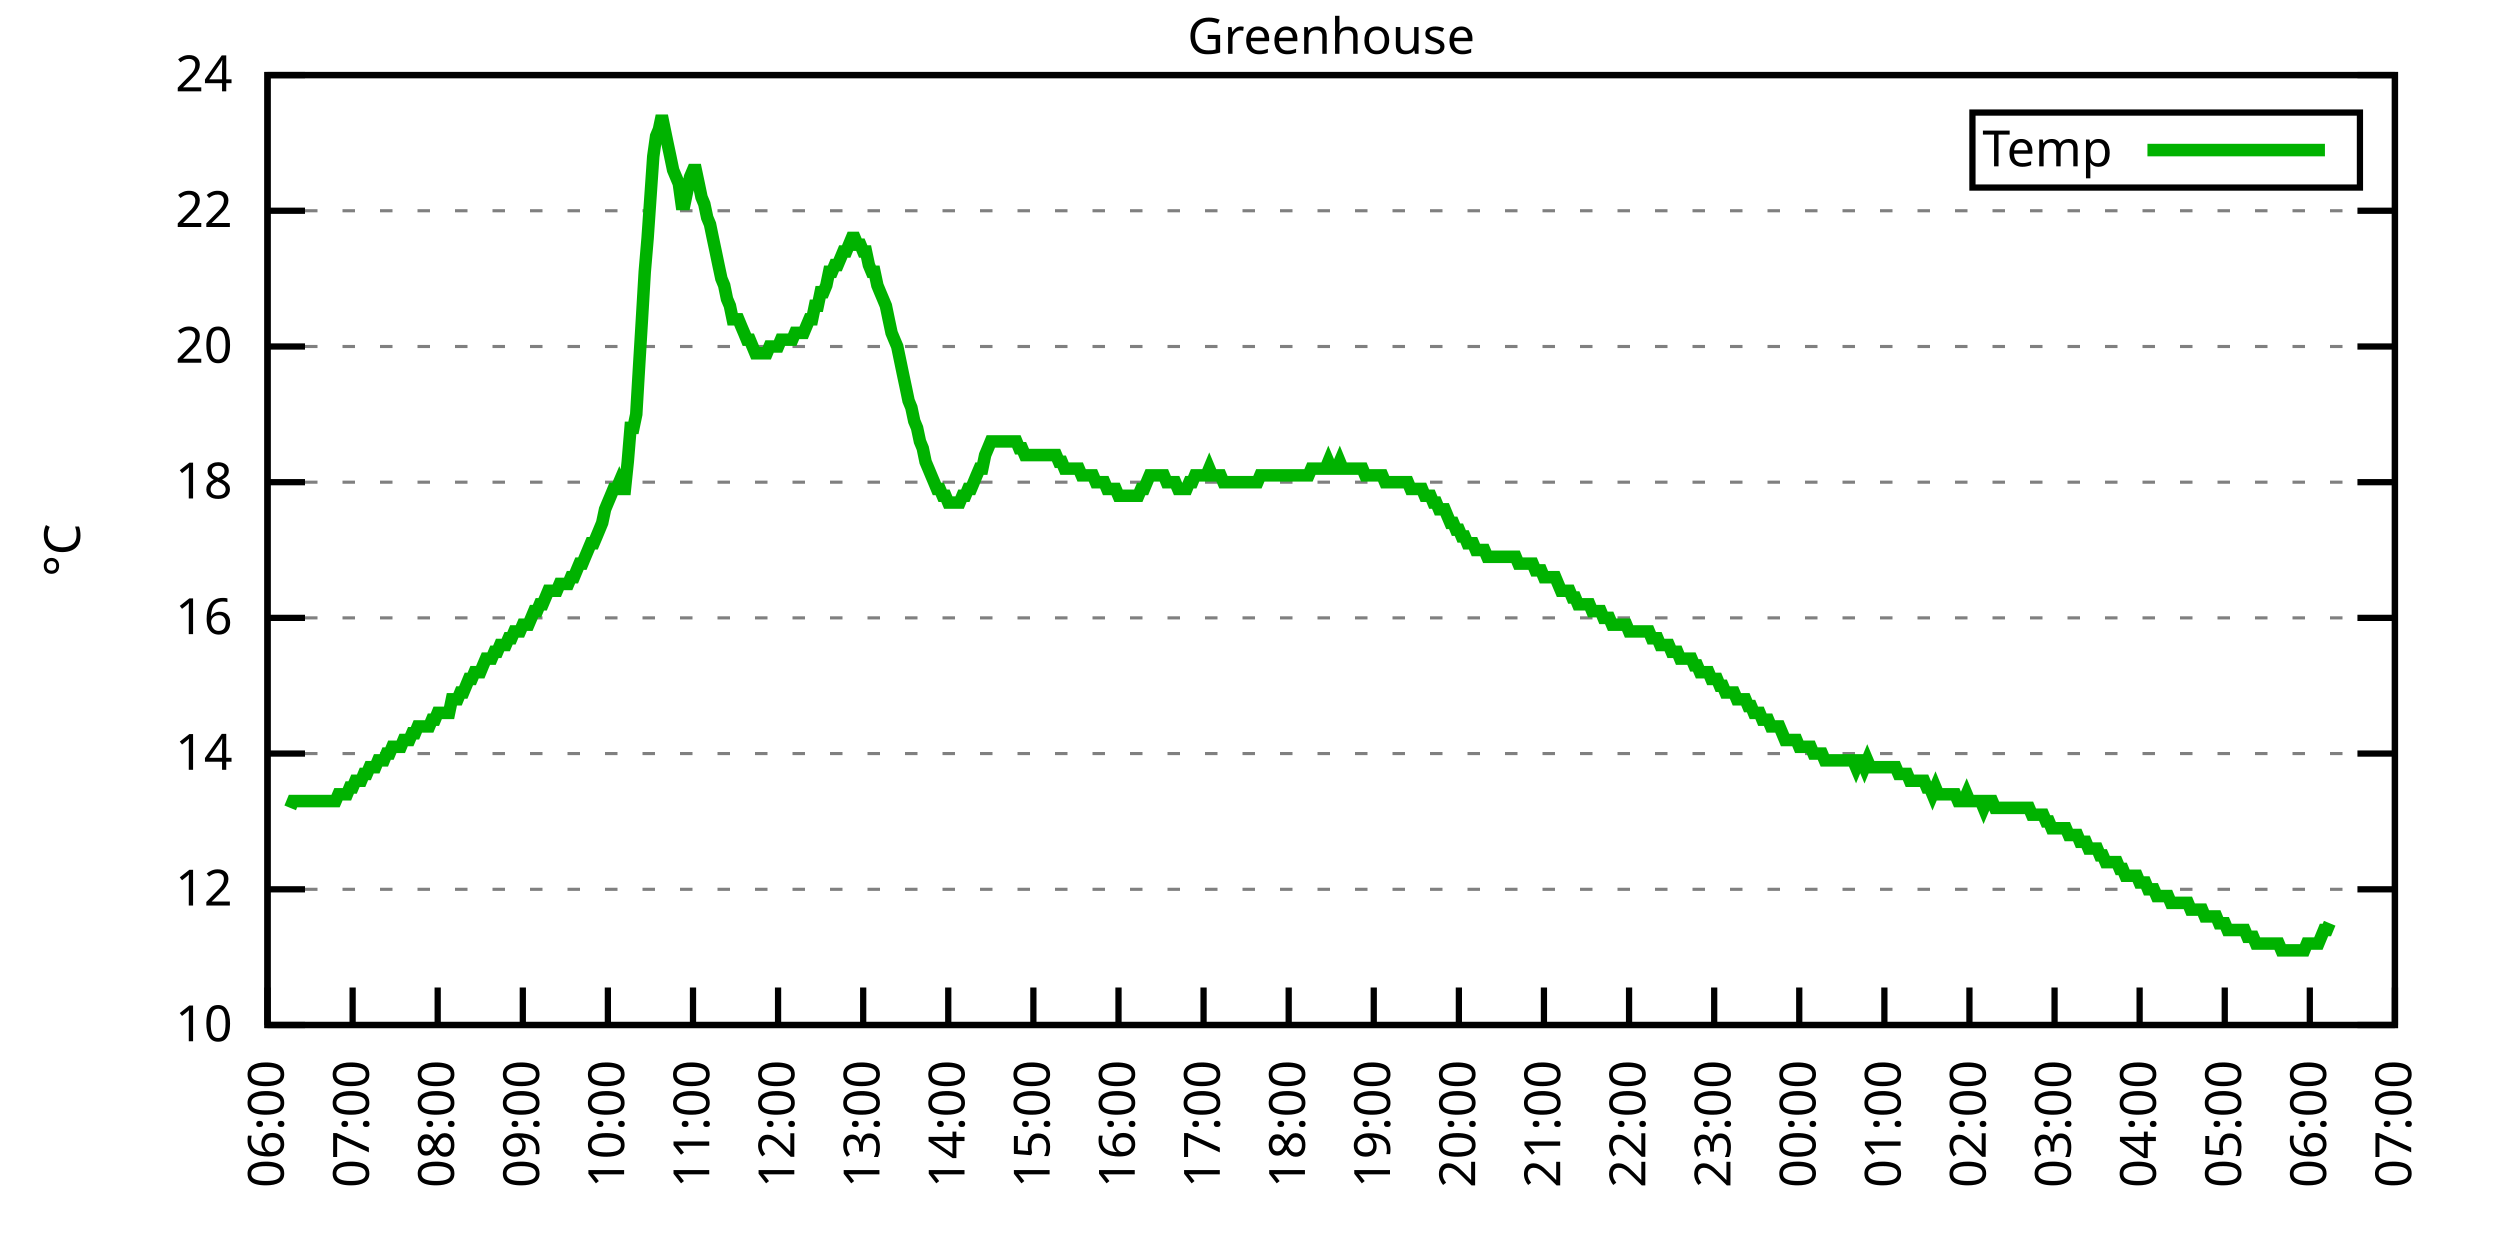
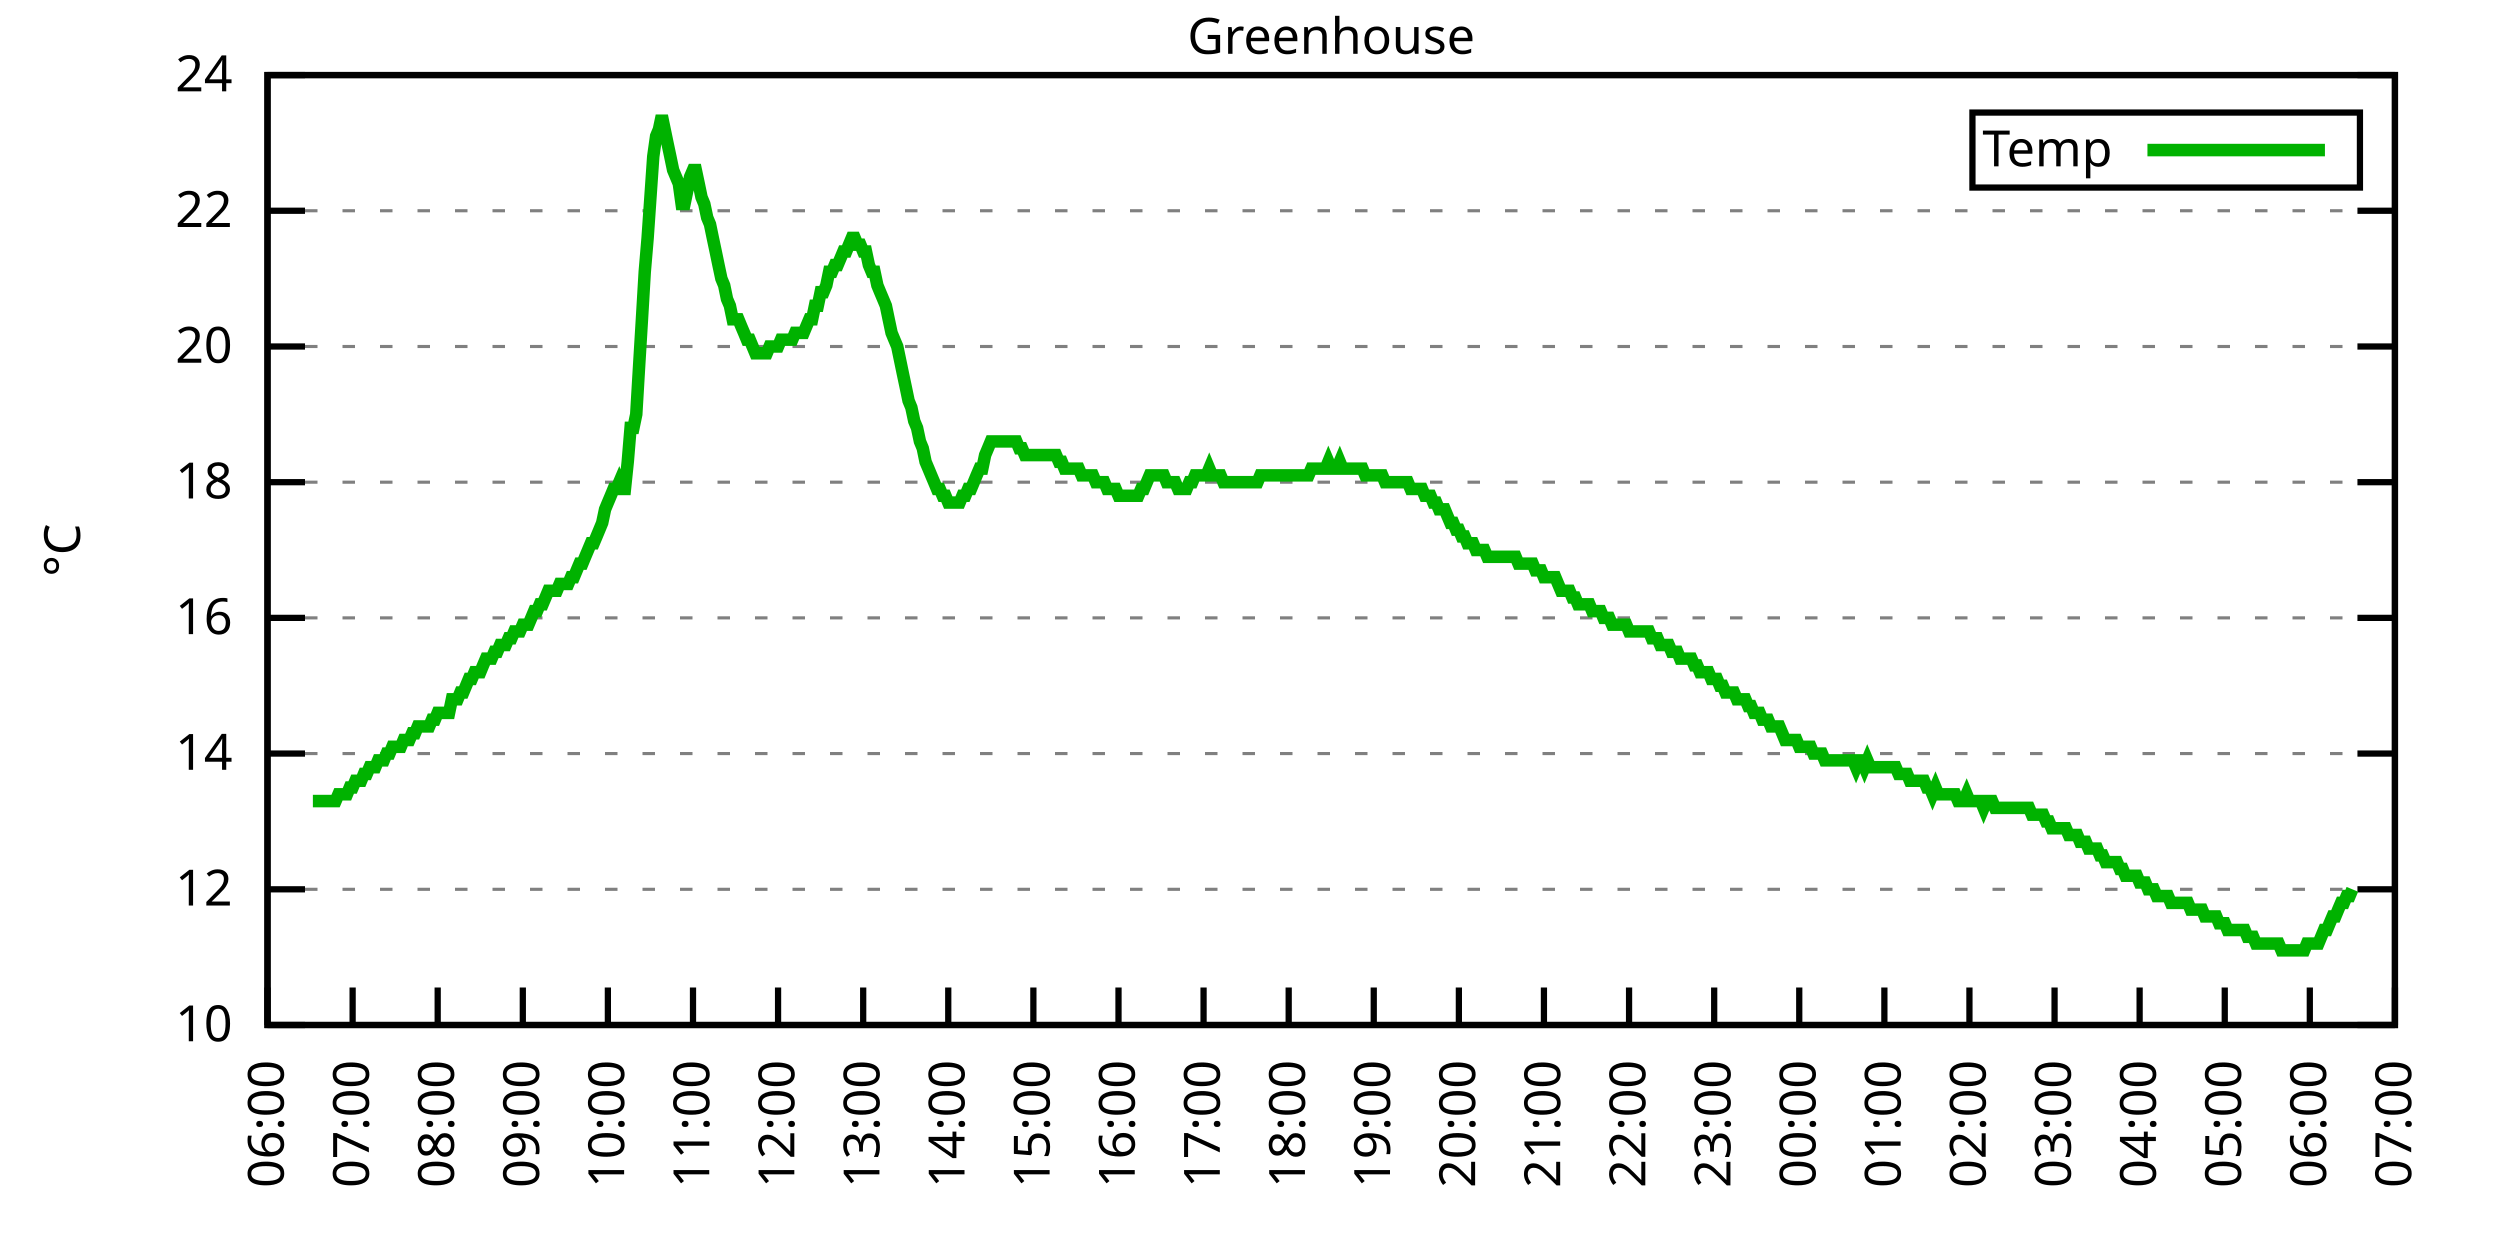
<svg xmlns="http://www.w3.org/2000/svg" xmlns:xlink="http://www.w3.org/1999/xlink" width="400" height="200" viewBox="0 0 400 200">
  <g id="gnuplot_canvas">
    <rect x="0" y="0" width="400" height="200" fill="none" />
    <defs>
      <circle id="gpDot" r="0.5" stroke-width="0.5" stroke="currentColor" />
      <path id="gpPt0" stroke-width="0.333" stroke="currentColor" d="M-1,0 h2 M0,-1 v2" />
      <path id="gpPt1" stroke-width="0.333" stroke="currentColor" d="M-1,-1 L1,1 M1,-1 L-1,1" />
      <path id="gpPt2" stroke-width="0.333" stroke="currentColor" d="M-1,0 L1,0 M0,-1 L0,1 M-1,-1 L1,1 M-1,1 L1,-1" />
      <rect id="gpPt3" stroke-width="0.333" stroke="currentColor" x="-1" y="-1" width="2" height="2" />
      <rect id="gpPt4" stroke-width="0.333" stroke="currentColor" fill="currentColor" x="-1" y="-1" width="2" height="2" />
      <circle id="gpPt5" stroke-width="0.333" stroke="currentColor" cx="0" cy="0" r="1" />
      <use xlink:href="#gpPt5" id="gpPt6" fill="currentColor" stroke="none" />
      <path id="gpPt7" stroke-width="0.333" stroke="currentColor" d="M0,-1.33 L-1.33,0.67 L1.33,0.67 z" />
      <use xlink:href="#gpPt7" id="gpPt8" fill="currentColor" stroke="none" />
      <use xlink:href="#gpPt7" id="gpPt9" stroke="currentColor" transform="rotate(180)" />
      <use xlink:href="#gpPt9" id="gpPt10" fill="currentColor" stroke="none" />
      <use xlink:href="#gpPt3" id="gpPt11" stroke="currentColor" transform="rotate(45)" />
      <use xlink:href="#gpPt11" id="gpPt12" fill="currentColor" stroke="none" />
      <path id="gpPt13" stroke-width="0.333" stroke="currentColor" d="M0,1.330 L1.265,0.411 L0.782,-1.067 L-0.782,-1.076 L-1.265,0.411 z" />
      <use xlink:href="#gpPt13" id="gpPt14" fill="currentColor" stroke="none" />
      <filter id="textbox" filterUnits="objectBoundingBox" x="0" y="0" height="1" width="1">
        <feFlood flood-color="white" flood-opacity="1" result="bgnd" />
        <feComposite in="SourceGraphic" in2="bgnd" operator="atop" />
      </filter>
      <filter id="greybox" filterUnits="objectBoundingBox" x="0" y="0" height="1" width="1">
        <feFlood flood-color="lightgrey" flood-opacity="1" result="grey" />
        <feComposite in="SourceGraphic" in2="grey" operator="atop" />
      </filter>
    </defs>
    <g fill="none" color="white" stroke="currentColor" stroke-width="1.00" stroke-linecap="butt" stroke-linejoin="miter">
</g>
    <g fill="none" color="black" stroke="currentColor" stroke-width="1.00" stroke-linecap="butt" stroke-linejoin="miter">
      <g stroke="none" shape-rendering="crispEdges">
        <polygon fill="rgb(255, 255, 255)" points="42.80,164.00 383.18,164.00 383.18,12.02 42.80,12.02 " />
      </g>
    </g>
    <g fill="none" color="black" stroke="currentColor" stroke-width="1.00" stroke-linecap="butt" stroke-linejoin="miter">
</g>
    <g fill="none" color="black" stroke="black" stroke-width="0.50" stroke-linecap="butt" stroke-linejoin="miter">
</g>
    <g fill="none" color="gray" stroke="currentColor" stroke-width="0.50" stroke-linecap="butt" stroke-linejoin="miter">
      <path stroke="gray" stroke-dasharray="2,4" class="gridline" d="M42.80,164.00 L383.19,164.00  " />
    </g>
    <g fill="none" color="gray" stroke="gray" stroke-width="1.00" stroke-linecap="butt" stroke-linejoin="miter">
</g>
    <g fill="none" color="black" stroke="currentColor" stroke-width="1.00" stroke-linecap="butt" stroke-linejoin="miter">
      <path stroke="black" d="M42.80,164.00 L48.80,164.00 M383.19,164.00 L377.19,164.00  " />
      <g transform="translate(37.20,166.60)" stroke="none" fill="black" font-family="Sans" font-size="8.00" text-anchor="end">
        <text>
          <tspan font-family="Sans"> 10</tspan>
        </text>
      </g>
    </g>
    <g fill="none" color="black" stroke="currentColor" stroke-width="1.00" stroke-linecap="butt" stroke-linejoin="miter">
</g>
    <g fill="none" color="black" stroke="black" stroke-width="0.50" stroke-linecap="butt" stroke-linejoin="miter">
</g>
    <g fill="none" color="gray" stroke="currentColor" stroke-width="0.50" stroke-linecap="butt" stroke-linejoin="miter">
      <path stroke="gray" stroke-dasharray="2,4" class="gridline" d="M42.80,142.29 L383.19,142.29  " />
    </g>
    <g fill="none" color="gray" stroke="gray" stroke-width="1.00" stroke-linecap="butt" stroke-linejoin="miter">
</g>
    <g fill="none" color="black" stroke="currentColor" stroke-width="1.00" stroke-linecap="butt" stroke-linejoin="miter">
      <path stroke="black" d="M42.80,142.29 L48.80,142.29 M383.19,142.29 L377.19,142.29  " />
      <g transform="translate(37.20,144.89)" stroke="none" fill="black" font-family="Sans" font-size="8.00" text-anchor="end">
        <text>
          <tspan font-family="Sans"> 12</tspan>
        </text>
      </g>
    </g>
    <g fill="none" color="black" stroke="currentColor" stroke-width="1.00" stroke-linecap="butt" stroke-linejoin="miter">
</g>
    <g fill="none" color="black" stroke="black" stroke-width="0.50" stroke-linecap="butt" stroke-linejoin="miter">
</g>
    <g fill="none" color="gray" stroke="currentColor" stroke-width="0.50" stroke-linecap="butt" stroke-linejoin="miter">
      <path stroke="gray" stroke-dasharray="2,4" class="gridline" d="M42.80,120.57 L383.19,120.57  " />
    </g>
    <g fill="none" color="gray" stroke="gray" stroke-width="1.00" stroke-linecap="butt" stroke-linejoin="miter">
</g>
    <g fill="none" color="black" stroke="currentColor" stroke-width="1.00" stroke-linecap="butt" stroke-linejoin="miter">
      <path stroke="black" d="M42.80,120.57 L48.80,120.57 M383.19,120.57 L377.19,120.57  " />
      <g transform="translate(37.20,123.17)" stroke="none" fill="black" font-family="Sans" font-size="8.00" text-anchor="end">
        <text>
          <tspan font-family="Sans"> 14</tspan>
        </text>
      </g>
    </g>
    <g fill="none" color="black" stroke="currentColor" stroke-width="1.00" stroke-linecap="butt" stroke-linejoin="miter">
</g>
    <g fill="none" color="black" stroke="black" stroke-width="0.50" stroke-linecap="butt" stroke-linejoin="miter">
</g>
    <g fill="none" color="gray" stroke="currentColor" stroke-width="0.50" stroke-linecap="butt" stroke-linejoin="miter">
      <path stroke="gray" stroke-dasharray="2,4" class="gridline" d="M42.80,98.86 L383.19,98.86  " />
    </g>
    <g fill="none" color="gray" stroke="gray" stroke-width="1.00" stroke-linecap="butt" stroke-linejoin="miter">
</g>
    <g fill="none" color="black" stroke="currentColor" stroke-width="1.00" stroke-linecap="butt" stroke-linejoin="miter">
      <path stroke="black" d="M42.80,98.86 L48.80,98.86 M383.19,98.86 L377.19,98.86  " />
      <g transform="translate(37.20,101.46)" stroke="none" fill="black" font-family="Sans" font-size="8.00" text-anchor="end">
        <text>
          <tspan font-family="Sans"> 16</tspan>
        </text>
      </g>
    </g>
    <g fill="none" color="black" stroke="currentColor" stroke-width="1.00" stroke-linecap="butt" stroke-linejoin="miter">
</g>
    <g fill="none" color="black" stroke="black" stroke-width="0.50" stroke-linecap="butt" stroke-linejoin="miter">
</g>
    <g fill="none" color="gray" stroke="currentColor" stroke-width="0.50" stroke-linecap="butt" stroke-linejoin="miter">
      <path stroke="gray" stroke-dasharray="2,4" class="gridline" d="M42.80,77.15 L383.19,77.15  " />
    </g>
    <g fill="none" color="gray" stroke="gray" stroke-width="1.00" stroke-linecap="butt" stroke-linejoin="miter">
</g>
    <g fill="none" color="black" stroke="currentColor" stroke-width="1.00" stroke-linecap="butt" stroke-linejoin="miter">
      <path stroke="black" d="M42.80,77.15 L48.80,77.15 M383.19,77.15 L377.19,77.15  " />
      <g transform="translate(37.20,79.75)" stroke="none" fill="black" font-family="Sans" font-size="8.00" text-anchor="end">
        <text>
          <tspan font-family="Sans"> 18</tspan>
        </text>
      </g>
    </g>
    <g fill="none" color="black" stroke="currentColor" stroke-width="1.00" stroke-linecap="butt" stroke-linejoin="miter">
</g>
    <g fill="none" color="black" stroke="black" stroke-width="0.50" stroke-linecap="butt" stroke-linejoin="miter">
</g>
    <g fill="none" color="gray" stroke="currentColor" stroke-width="0.50" stroke-linecap="butt" stroke-linejoin="miter">
      <path stroke="gray" stroke-dasharray="2,4" class="gridline" d="M42.80,55.44 L383.19,55.44  " />
    </g>
    <g fill="none" color="gray" stroke="gray" stroke-width="1.00" stroke-linecap="butt" stroke-linejoin="miter">
</g>
    <g fill="none" color="black" stroke="currentColor" stroke-width="1.00" stroke-linecap="butt" stroke-linejoin="miter">
      <path stroke="black" d="M42.80,55.44 L48.80,55.44 M383.19,55.44 L377.19,55.44  " />
      <g transform="translate(37.20,58.04)" stroke="none" fill="black" font-family="Sans" font-size="8.00" text-anchor="end">
        <text>
          <tspan font-family="Sans"> 20</tspan>
        </text>
      </g>
    </g>
    <g fill="none" color="black" stroke="currentColor" stroke-width="1.00" stroke-linecap="butt" stroke-linejoin="miter">
</g>
    <g fill="none" color="black" stroke="black" stroke-width="0.50" stroke-linecap="butt" stroke-linejoin="miter">
</g>
    <g fill="none" color="gray" stroke="currentColor" stroke-width="0.50" stroke-linecap="butt" stroke-linejoin="miter">
      <path stroke="gray" stroke-dasharray="2,4" class="gridline" d="M42.80,33.72 L383.19,33.72  " />
    </g>
    <g fill="none" color="gray" stroke="gray" stroke-width="1.00" stroke-linecap="butt" stroke-linejoin="miter">
</g>
    <g fill="none" color="black" stroke="currentColor" stroke-width="1.00" stroke-linecap="butt" stroke-linejoin="miter">
      <path stroke="black" d="M42.80,33.72 L48.80,33.72 M383.19,33.72 L377.19,33.72  " />
      <g transform="translate(37.20,36.32)" stroke="none" fill="black" font-family="Sans" font-size="8.00" text-anchor="end">
        <text>
          <tspan font-family="Sans"> 22</tspan>
        </text>
      </g>
    </g>
    <g fill="none" color="black" stroke="currentColor" stroke-width="1.00" stroke-linecap="butt" stroke-linejoin="miter">
</g>
    <g fill="none" color="black" stroke="black" stroke-width="0.50" stroke-linecap="butt" stroke-linejoin="miter">
</g>
    <g fill="none" color="gray" stroke="currentColor" stroke-width="0.50" stroke-linecap="butt" stroke-linejoin="miter">
      <path stroke="gray" stroke-dasharray="2,4" class="gridline" d="M42.80,12.01 L383.19,12.01  " />
    </g>
    <g fill="none" color="gray" stroke="gray" stroke-width="1.00" stroke-linecap="butt" stroke-linejoin="miter">
</g>
    <g fill="none" color="black" stroke="currentColor" stroke-width="1.00" stroke-linecap="butt" stroke-linejoin="miter">
      <path stroke="black" d="M42.80,12.01 L48.80,12.01 M383.19,12.01 L377.19,12.01  " />
      <g transform="translate(37.20,14.61)" stroke="none" fill="black" font-family="Sans" font-size="8.00" text-anchor="end">
        <text>
          <tspan font-family="Sans"> 24</tspan>
        </text>
      </g>
    </g>
    <g fill="none" color="black" stroke="currentColor" stroke-width="1.00" stroke-linecap="butt" stroke-linejoin="miter">
      <path stroke="black" d="M42.80,164.00 L42.80,158.00  " />
      <g transform="translate(45.40,169.60) rotate(270.00)" stroke="none" fill="black" font-family="Sans" font-size="8.00" text-anchor="end">
        <text>
          <tspan font-family="Sans">06:00</tspan>
        </text>
      </g>
    </g>
    <g fill="none" color="black" stroke="currentColor" stroke-width="1.00" stroke-linecap="butt" stroke-linejoin="miter">
      <path stroke="black" d="M56.42,164.00 L56.42,158.00  " />
      <g transform="translate(59.02,169.60) rotate(270.00)" stroke="none" fill="black" font-family="Sans" font-size="8.00" text-anchor="end">
        <text>
          <tspan font-family="Sans">07:00</tspan>
        </text>
      </g>
    </g>
    <g fill="none" color="black" stroke="currentColor" stroke-width="1.00" stroke-linecap="butt" stroke-linejoin="miter">
      <path stroke="black" d="M70.03,164.00 L70.03,158.00  " />
      <g transform="translate(72.63,169.60) rotate(270.00)" stroke="none" fill="black" font-family="Sans" font-size="8.00" text-anchor="end">
        <text>
          <tspan font-family="Sans">08:00</tspan>
        </text>
      </g>
    </g>
    <g fill="none" color="black" stroke="currentColor" stroke-width="1.00" stroke-linecap="butt" stroke-linejoin="miter">
      <path stroke="black" d="M83.65,164.00 L83.65,158.00  " />
      <g transform="translate(86.25,169.60) rotate(270.00)" stroke="none" fill="black" font-family="Sans" font-size="8.00" text-anchor="end">
        <text>
          <tspan font-family="Sans">09:00</tspan>
        </text>
      </g>
    </g>
    <g fill="none" color="black" stroke="currentColor" stroke-width="1.00" stroke-linecap="butt" stroke-linejoin="miter">
      <path stroke="black" d="M97.26,164.00 L97.26,158.00  " />
      <g transform="translate(99.86,169.60) rotate(270.00)" stroke="none" fill="black" font-family="Sans" font-size="8.00" text-anchor="end">
        <text>
          <tspan font-family="Sans">10:00</tspan>
        </text>
      </g>
    </g>
    <g fill="none" color="black" stroke="currentColor" stroke-width="1.00" stroke-linecap="butt" stroke-linejoin="miter">
      <path stroke="black" d="M110.88,164.00 L110.88,158.00  " />
      <g transform="translate(113.48,169.60) rotate(270.00)" stroke="none" fill="black" font-family="Sans" font-size="8.00" text-anchor="end">
        <text>
          <tspan font-family="Sans">11:00</tspan>
        </text>
      </g>
    </g>
    <g fill="none" color="black" stroke="currentColor" stroke-width="1.00" stroke-linecap="butt" stroke-linejoin="miter">
      <path stroke="black" d="M124.49,164.00 L124.49,158.00  " />
      <g transform="translate(127.09,169.60) rotate(270.00)" stroke="none" fill="black" font-family="Sans" font-size="8.00" text-anchor="end">
        <text>
          <tspan font-family="Sans">12:00</tspan>
        </text>
      </g>
    </g>
    <g fill="none" color="black" stroke="currentColor" stroke-width="1.00" stroke-linecap="butt" stroke-linejoin="miter">
      <path stroke="black" d="M138.11,164.00 L138.11,158.00  " />
      <g transform="translate(140.71,169.60) rotate(270.00)" stroke="none" fill="black" font-family="Sans" font-size="8.00" text-anchor="end">
        <text>
          <tspan font-family="Sans">13:00</tspan>
        </text>
      </g>
    </g>
    <g fill="none" color="black" stroke="currentColor" stroke-width="1.00" stroke-linecap="butt" stroke-linejoin="miter">
      <path stroke="black" d="M151.72,164.00 L151.72,158.00  " />
      <g transform="translate(154.32,169.60) rotate(270.00)" stroke="none" fill="black" font-family="Sans" font-size="8.00" text-anchor="end">
        <text>
          <tspan font-family="Sans">14:00</tspan>
        </text>
      </g>
    </g>
    <g fill="none" color="black" stroke="currentColor" stroke-width="1.00" stroke-linecap="butt" stroke-linejoin="miter">
      <path stroke="black" d="M165.34,164.00 L165.34,158.00  " />
      <g transform="translate(167.94,169.60) rotate(270.00)" stroke="none" fill="black" font-family="Sans" font-size="8.00" text-anchor="end">
        <text>
          <tspan font-family="Sans">15:00</tspan>
        </text>
      </g>
    </g>
    <g fill="none" color="black" stroke="currentColor" stroke-width="1.00" stroke-linecap="butt" stroke-linejoin="miter">
      <path stroke="black" d="M178.96,164.00 L178.96,158.00  " />
      <g transform="translate(181.56,169.60) rotate(270.00)" stroke="none" fill="black" font-family="Sans" font-size="8.00" text-anchor="end">
        <text>
          <tspan font-family="Sans">16:00</tspan>
        </text>
      </g>
    </g>
    <g fill="none" color="black" stroke="currentColor" stroke-width="1.00" stroke-linecap="butt" stroke-linejoin="miter">
      <path stroke="black" d="M192.57,164.00 L192.57,158.00  " />
      <g transform="translate(195.17,169.60) rotate(270.00)" stroke="none" fill="black" font-family="Sans" font-size="8.00" text-anchor="end">
        <text>
          <tspan font-family="Sans">17:00</tspan>
        </text>
      </g>
    </g>
    <g fill="none" color="black" stroke="currentColor" stroke-width="1.00" stroke-linecap="butt" stroke-linejoin="miter">
      <path stroke="black" d="M206.19,164.00 L206.19,158.00  " />
      <g transform="translate(208.79,169.60) rotate(270.00)" stroke="none" fill="black" font-family="Sans" font-size="8.00" text-anchor="end">
        <text>
          <tspan font-family="Sans">18:00</tspan>
        </text>
      </g>
    </g>
    <g fill="none" color="black" stroke="currentColor" stroke-width="1.00" stroke-linecap="butt" stroke-linejoin="miter">
      <path stroke="black" d="M219.80,164.00 L219.80,158.00  " />
      <g transform="translate(222.40,169.60) rotate(270.00)" stroke="none" fill="black" font-family="Sans" font-size="8.00" text-anchor="end">
        <text>
          <tspan font-family="Sans">19:00</tspan>
        </text>
      </g>
    </g>
    <g fill="none" color="black" stroke="currentColor" stroke-width="1.00" stroke-linecap="butt" stroke-linejoin="miter">
      <path stroke="black" d="M233.42,164.00 L233.42,158.00  " />
      <g transform="translate(236.02,169.60) rotate(270.00)" stroke="none" fill="black" font-family="Sans" font-size="8.00" text-anchor="end">
        <text>
          <tspan font-family="Sans">20:00</tspan>
        </text>
      </g>
    </g>
    <g fill="none" color="black" stroke="currentColor" stroke-width="1.00" stroke-linecap="butt" stroke-linejoin="miter">
      <path stroke="black" d="M247.03,164.00 L247.03,158.00  " />
      <g transform="translate(249.63,169.60) rotate(270.00)" stroke="none" fill="black" font-family="Sans" font-size="8.00" text-anchor="end">
        <text>
          <tspan font-family="Sans">21:00</tspan>
        </text>
      </g>
    </g>
    <g fill="none" color="black" stroke="currentColor" stroke-width="1.00" stroke-linecap="butt" stroke-linejoin="miter">
      <path stroke="black" d="M260.65,164.00 L260.65,158.00  " />
      <g transform="translate(263.25,169.60) rotate(270.00)" stroke="none" fill="black" font-family="Sans" font-size="8.00" text-anchor="end">
        <text>
          <tspan font-family="Sans">22:00</tspan>
        </text>
      </g>
    </g>
    <g fill="none" color="black" stroke="currentColor" stroke-width="1.00" stroke-linecap="butt" stroke-linejoin="miter">
      <path stroke="black" d="M274.27,164.00 L274.27,158.00  " />
      <g transform="translate(276.87,169.60) rotate(270.00)" stroke="none" fill="black" font-family="Sans" font-size="8.00" text-anchor="end">
        <text>
          <tspan font-family="Sans">23:00</tspan>
        </text>
      </g>
    </g>
    <g fill="none" color="black" stroke="currentColor" stroke-width="1.00" stroke-linecap="butt" stroke-linejoin="miter">
      <path stroke="black" d="M287.88,164.00 L287.88,158.00  " />
      <g transform="translate(290.48,169.60) rotate(270.00)" stroke="none" fill="black" font-family="Sans" font-size="8.00" text-anchor="end">
        <text>
          <tspan font-family="Sans">00:00</tspan>
        </text>
      </g>
    </g>
    <g fill="none" color="black" stroke="currentColor" stroke-width="1.00" stroke-linecap="butt" stroke-linejoin="miter">
      <path stroke="black" d="M301.50,164.00 L301.50,158.00  " />
      <g transform="translate(304.10,169.60) rotate(270.00)" stroke="none" fill="black" font-family="Sans" font-size="8.00" text-anchor="end">
        <text>
          <tspan font-family="Sans">01:00</tspan>
        </text>
      </g>
    </g>
    <g fill="none" color="black" stroke="currentColor" stroke-width="1.00" stroke-linecap="butt" stroke-linejoin="miter">
      <path stroke="black" d="M315.11,164.00 L315.11,158.00  " />
      <g transform="translate(317.71,169.60) rotate(270.00)" stroke="none" fill="black" font-family="Sans" font-size="8.00" text-anchor="end">
        <text>
          <tspan font-family="Sans">02:00</tspan>
        </text>
      </g>
    </g>
    <g fill="none" color="black" stroke="currentColor" stroke-width="1.00" stroke-linecap="butt" stroke-linejoin="miter">
      <path stroke="black" d="M328.73,164.00 L328.73,158.00  " />
      <g transform="translate(331.33,169.60) rotate(270.00)" stroke="none" fill="black" font-family="Sans" font-size="8.00" text-anchor="end">
        <text>
          <tspan font-family="Sans">03:00</tspan>
        </text>
      </g>
    </g>
    <g fill="none" color="black" stroke="currentColor" stroke-width="1.00" stroke-linecap="butt" stroke-linejoin="miter">
      <path stroke="black" d="M342.34,164.00 L342.34,158.00  " />
      <g transform="translate(344.94,169.60) rotate(270.00)" stroke="none" fill="black" font-family="Sans" font-size="8.00" text-anchor="end">
        <text>
          <tspan font-family="Sans">04:00</tspan>
        </text>
      </g>
    </g>
    <g fill="none" color="black" stroke="currentColor" stroke-width="1.00" stroke-linecap="butt" stroke-linejoin="miter">
      <path stroke="black" d="M355.96,164.00 L355.96,158.00  " />
      <g transform="translate(358.56,169.60) rotate(270.00)" stroke="none" fill="black" font-family="Sans" font-size="8.00" text-anchor="end">
        <text>
          <tspan font-family="Sans">05:00</tspan>
        </text>
      </g>
    </g>
    <g fill="none" color="black" stroke="currentColor" stroke-width="1.00" stroke-linecap="butt" stroke-linejoin="miter">
      <path stroke="black" d="M369.57,164.00 L369.57,158.00  " />
      <g transform="translate(372.17,169.60) rotate(270.00)" stroke="none" fill="black" font-family="Sans" font-size="8.00" text-anchor="end">
        <text>
          <tspan font-family="Sans">06:00</tspan>
        </text>
      </g>
    </g>
    <g fill="none" color="black" stroke="currentColor" stroke-width="1.00" stroke-linecap="butt" stroke-linejoin="miter">
      <path stroke="black" d="M383.19,164.00 L383.19,158.00  " />
      <g transform="translate(385.79,169.60) rotate(270.00)" stroke="none" fill="black" font-family="Sans" font-size="8.00" text-anchor="end">
        <text>
          <tspan font-family="Sans">07:00</tspan>
        </text>
      </g>
    </g>
    <g fill="none" color="black" stroke="currentColor" stroke-width="1.00" stroke-linecap="butt" stroke-linejoin="miter">
</g>
    <g fill="none" color="black" stroke="currentColor" stroke-width="1.00" stroke-linecap="butt" stroke-linejoin="miter">
      <path stroke="black" d="M42.80,12.01 L42.80,164.00 L383.19,164.00 L383.19,12.01 L42.80,12.01 Z  " />
    </g>
    <g fill="none" color="black" stroke="currentColor" stroke-width="1.00" stroke-linecap="butt" stroke-linejoin="miter">
</g>
    <g fill="none" color="black" stroke="currentColor" stroke-width="1.00" stroke-linecap="butt" stroke-linejoin="miter">
      <path stroke="black" d="M315.59,30.01 L315.59,18.01 L377.59,18.01 L377.59,30.01 L315.59,30.01 Z  " />
    </g>
    <g id="Greenhouse_plot_1">
      <g fill="none" color="white" stroke="black" stroke-width="2.00" stroke-linecap="butt" stroke-linejoin="miter">
</g>
      <g fill="none" color="black" stroke="currentColor" stroke-width="2.00" stroke-linecap="butt" stroke-linejoin="miter">
        <g transform="translate(337.99,26.61)" stroke="none" fill="black" font-family="Sans" font-size="8.00" text-anchor="end">
          <text>
            <tspan font-family="Sans">Temp</tspan>
          </text>
        </g>
      </g>
      <g fill="none" color="black" stroke="currentColor" stroke-width="2.00" stroke-linecap="butt" stroke-linejoin="miter">
-         <path stroke="rgb(  0, 178,   0)" d="M343.59,24.01 L371.99,24.01 M46.43,129.26 L46.88,128.17 L47.34,128.17 L47.79,128.17 L48.25,128.17 L48.70,128.17   L49.15,128.17 L49.61,128.17 L50.06,128.17 L50.52,128.17 L50.97,128.17 L51.42,128.17 L51.88,128.17 L52.33,128.17   L52.78,128.17 L53.24,128.17 L53.69,128.17 L54.15,127.09 L54.60,127.09 L55.05,127.09 L55.51,127.09 L55.96,126.00   L56.42,126.00 L56.87,124.92 L57.32,124.92 L57.78,124.92 L58.23,123.83 L58.68,123.83 L59.14,122.75 L59.59,122.75   L60.05,122.75 L60.50,121.66 L60.95,121.66 L61.41,121.66 L61.86,120.57 L62.32,120.57 L62.77,119.49 L63.22,119.49   L63.68,119.49 L64.13,119.49 L64.58,118.40 L65.04,118.40 L65.49,118.40 L65.95,117.32 L66.40,117.32 L66.85,116.23   L67.31,116.23 L67.76,116.23 L68.22,116.23 L68.67,116.23 L69.12,115.15 L69.58,115.15 L70.03,114.06 L70.49,114.06   L70.94,114.06 L71.39,114.06 L71.85,114.06 L72.30,111.89 L72.75,111.89 L73.21,111.89 L73.66,110.80 L74.12,110.80   L74.57,109.72 L75.02,108.63 L75.48,108.63 L75.93,107.55 L76.39,107.55 L76.84,107.55 L77.29,106.46 L77.75,105.38   L78.20,105.38 L78.65,105.38 L79.11,104.29 L79.56,104.29 L80.02,103.20 L80.47,103.20 L80.92,103.20 L81.38,102.12   L81.83,102.12 L82.29,101.03 L82.74,101.03 L83.19,101.03 L83.65,99.95 L84.10,99.95 L84.55,99.95 L85.01,98.86   L85.46,97.78 L85.92,97.78 L86.37,96.69 L86.82,96.69 L87.28,95.60 L87.73,94.52 L88.19,94.52 L88.64,94.52   L89.09,94.52 L89.55,93.43 L90.00,93.43 L90.45,93.43 L90.91,93.43 L91.36,92.35 L91.82,92.35 L92.27,91.26   L92.72,90.18 L93.18,90.18 L93.63,89.09 L94.09,88.00 L94.54,86.92 L94.99,86.92 L95.45,85.83 L95.90,84.75   L96.35,83.66 L96.81,81.49 L97.26,80.41 L97.72,79.32 L98.17,78.23 L98.62,78.23 L99.08,77.15 L99.53,78.23   L99.99,78.23 L100.44,73.89 L100.89,68.46 L101.35,68.46 L101.80,66.29 L102.25,58.69 L102.71,51.09 L103.16,43.49   L103.62,38.07 L104.07,31.55 L104.52,25.04 L104.98,21.78 L105.43,20.70 L105.89,18.52 L106.34,20.70 L106.79,22.87   L107.25,25.04 L107.70,27.21 L108.15,28.29 L108.61,29.38 L109.06,32.64 L109.52,32.64 L109.97,30.47 L110.42,28.29   L110.88,27.21 L111.33,27.21 L111.79,29.38 L112.24,31.55 L112.69,32.64 L113.15,34.81 L113.60,35.89 L114.05,38.07   L114.51,40.24 L114.96,42.41 L115.42,44.58 L115.87,45.66 L116.32,47.84 L116.78,48.92 L117.23,51.09 L117.69,51.09   L118.14,51.09 L118.59,52.18 L119.05,53.26 L119.50,54.35 L119.96,54.35 L120.41,55.44 L120.86,56.52 L121.32,56.52   L121.77,56.52 L122.22,56.52 L122.68,56.52 L123.13,55.44 L123.59,55.44 L124.04,55.44 L124.49,55.44 L124.95,54.35   L125.40,54.35 L125.86,54.35 L126.31,54.35 L126.76,54.35 L127.22,53.26 L127.67,53.26 L128.12,53.26 L128.58,53.26   L129.03,52.18 L129.49,51.09 L129.94,51.09 L130.39,48.92 L130.85,48.92 L131.30,46.75 L131.76,46.75 L132.21,45.66   L132.66,43.49 L133.12,43.49 L133.57,42.41 L134.02,42.41 L134.48,41.32 L134.93,40.24 L135.39,40.24 L135.84,39.15   L136.29,38.07 L136.75,38.07 L137.20,39.15 L137.66,39.15 L138.11,40.24 L138.56,40.24 L139.02,42.41 L139.47,43.49   L139.92,43.49 L140.38,45.66 L140.83,46.75 L141.29,47.84 L141.74,48.92 L142.19,51.09 L142.65,53.26 L143.10,54.35   L143.56,55.44 L144.01,57.61 L144.46,59.78 L144.92,61.95 L145.37,64.12 L145.82,65.21 L146.28,67.38 L146.73,68.46   L147.19,70.63 L147.64,71.72 L148.09,73.89 L148.55,74.98 L149.00,76.06 L149.46,77.15 L149.91,78.23 L150.36,78.23   L150.82,79.32 L151.27,79.32 L151.72,80.41 L152.18,80.41 L152.63,80.41 L153.09,80.41 L153.54,80.41 L153.99,79.32   L154.45,79.32 L154.90,78.23 L155.36,78.23 L155.81,77.15 L156.26,76.06 L156.72,74.98 L157.17,74.98 L157.62,72.81   L158.08,71.72 L158.53,70.63 L158.99,70.63 L159.44,70.63 L159.89,70.63 L160.35,70.63 L160.80,70.63 L161.26,70.63   L161.71,70.63 L162.16,70.63 L162.62,70.63 L163.07,71.72 L163.52,71.72 L163.98,72.81 L164.43,72.81 L164.89,72.81   L165.34,72.81 L165.79,72.81 L166.25,72.81 L166.70,72.81 L167.16,72.81 L167.61,72.81 L168.06,72.81 L168.52,72.81   L168.97,72.81 L169.43,73.89 L169.88,73.89 L170.33,74.98 L170.79,74.98 L171.24,74.98 L171.69,74.98 L172.15,74.98   L172.60,74.98 L173.06,76.06 L173.51,76.06 L173.96,76.06 L174.42,76.06 L174.87,76.06 L175.33,77.15 L175.78,77.15   L176.23,77.15 L176.69,77.15 L177.14,78.23 L177.59,78.23 L178.05,78.23 L178.50,78.23 L178.96,79.32 L179.41,79.32   L179.86,79.32 L180.32,79.32 L180.77,79.32 L181.23,79.32 L181.68,79.32 L182.13,79.32 L182.59,78.23 L183.04,78.23   L183.49,77.15 L183.95,76.06 L184.40,76.06 L184.86,76.06 L185.31,76.06 L185.76,76.06 L186.22,76.06 L186.67,77.15   L187.13,77.15 L187.58,77.15 L188.03,77.15 L188.49,78.23 L188.94,78.23 L189.39,78.23 L189.85,78.23 L190.30,77.15   L190.76,77.15 L191.21,76.06 L191.66,76.06 L192.12,76.06 L192.57,76.06 L193.03,76.06 L193.48,74.98 L193.93,76.06   L194.39,76.06 L194.84,76.06 L195.29,76.06 L195.75,77.15 L196.20,77.15 L196.66,77.15 L197.11,77.15 L197.56,77.15   L198.02,77.15 L198.47,77.15 L198.93,77.15 L199.38,77.15 L199.83,77.15 L200.29,77.15 L200.74,77.15 L201.19,77.15   L201.65,76.06 L202.10,76.06 L202.56,76.06 L203.01,76.06 L203.46,76.06 L203.92,76.06 L204.37,76.06 L204.83,76.06   L205.28,76.06 L205.73,76.06 L206.19,76.06 L206.64,76.06 L207.09,76.06 L207.55,76.06 L208.00,76.06 L208.46,76.06   L208.91,76.06 L209.36,76.06 L209.82,74.98 L210.27,74.98 L210.73,74.98 L211.18,74.98 L211.63,74.98 L212.09,74.98   L212.54,73.89 L213.00,74.98 L213.45,74.98 L213.90,74.98 L214.36,73.89 L214.81,74.98 L215.26,74.98 L215.72,74.98   L216.17,74.98 L216.63,74.98 L217.08,74.98 L217.53,74.98 L217.99,74.98 L218.44,76.06 L218.90,76.06 L219.35,76.06   L219.80,76.06 L220.26,76.06 L220.71,76.06 L221.16,76.06 L221.62,77.15 L222.07,77.15 L222.53,77.15 L222.98,77.15   L223.43,77.15 L223.89,77.15 L224.34,77.15 L224.80,77.15 L225.25,77.15 L225.70,78.23 L226.16,78.23 L226.61,78.23   L227.06,78.23 L227.52,78.23 L227.97,79.32 L228.43,79.32 L228.88,79.32 L229.33,80.41 L229.79,80.41 L230.24,81.49   L230.70,81.49 L231.15,81.49 L231.60,82.58 L232.06,83.66 L232.51,83.66 L232.96,84.75 L233.42,84.75 L233.87,85.83   L234.33,85.83 L234.78,86.92 L235.23,86.92 L235.69,86.92 L236.14,88.00 L236.60,88.00 L237.05,88.00 L237.50,88.00   L237.96,89.09 L238.41,89.09 L238.86,89.09 L239.32,89.09 L239.77,89.09 L240.23,89.09 L240.68,89.09 L241.13,89.09   L241.59,89.09 L242.04,89.09 L242.50,89.09 L242.95,90.18 L243.40,90.18 L243.86,90.18 L244.31,90.18 L244.76,90.18   L245.22,90.18 L245.67,91.26 L246.13,91.26 L246.58,91.26 L247.03,92.35 L247.49,92.35 L247.94,92.35 L248.40,92.35   L248.85,92.35 L249.30,93.43 L249.76,94.52 L250.21,94.52 L250.66,94.52 L251.12,94.52 L251.57,95.60 L252.03,95.60   L252.48,96.69 L252.93,96.69 L253.39,96.69 L253.84,96.69 L254.30,96.69 L254.75,97.78 L255.20,97.78 L255.66,97.78   L256.11,97.78 L256.56,98.86 L257.02,98.86 L257.47,98.86 L257.93,99.95 L258.38,99.95 L258.83,99.95 L259.29,99.95   L259.74,99.95 L260.20,99.95 L260.65,101.03 L261.10,101.03 L261.56,101.03 L262.01,101.03 L262.47,101.03 L262.92,101.03   L263.37,101.03 L263.83,101.03 L264.28,102.12 L264.73,102.12 L265.19,102.12 L265.64,103.20 L266.10,103.20 L266.55,103.20   L267.00,103.20 L267.46,104.29 L267.91,104.29 L268.37,104.29 L268.82,105.38 L269.27,105.38 L269.73,105.38 L270.18,105.38   L270.63,105.38 L271.09,106.46 L271.54,106.46 L272.00,107.55 L272.45,107.55 L272.90,107.55 L273.36,107.55 L273.81,108.63   L274.27,108.63 L274.72,108.63 L275.17,109.72 L275.63,109.72 L276.08,110.80 L276.53,110.80 L276.99,110.80 L277.44,110.80   L277.90,111.89 L278.35,111.89 L278.80,111.89 L279.26,111.89 L279.71,112.97 L280.17,112.97 L280.62,114.06 L281.07,114.06   L281.53,114.06 L281.98,115.15 L282.43,115.15 L282.89,115.15 L283.34,116.23 L283.80,116.23 L284.25,116.23 L284.70,116.23   L285.16,117.32 L285.61,118.40 L286.07,118.40 L286.52,118.40 L286.97,118.40 L287.43,118.40 L287.88,119.49 L288.33,119.49   L288.79,119.49 L289.24,119.49 L289.70,119.49 L290.15,120.57 L290.60,120.57 L291.06,120.57 L291.51,120.57 L291.97,121.66   L292.42,121.66 L292.87,121.66 L293.33,121.66 L293.78,121.66 L294.23,121.66 L294.69,121.66 L295.14,121.66 L295.60,121.66   L296.05,121.66 L296.50,121.66 L296.96,122.75 L297.41,121.66 L297.87,121.66 L298.32,122.75 L298.77,121.66 L299.23,122.75   L299.68,122.75 L300.13,122.75 L300.59,122.75 L301.04,122.75 L301.50,122.75 L301.95,122.75 L302.40,122.75 L302.86,122.75   L303.31,122.75 L303.77,123.83 L304.22,123.83 L304.67,123.83 L305.13,123.83 L305.58,124.92 L306.03,124.92 L306.49,124.92   L306.94,124.92 L307.40,124.92 L307.85,124.92 L308.30,126.00 L308.76,126.00 L309.21,127.09 L309.67,126.00 L310.12,127.09   L310.57,127.09 L311.03,127.09 L311.48,127.09 L311.94,127.09 L312.39,127.09 L312.84,127.09 L313.30,128.17 L313.75,128.17   L314.20,128.17 L314.66,127.09 L315.11,128.17 L315.57,128.17 L316.02,128.17 L316.47,128.17 L316.93,128.17 L317.38,129.26   L317.84,128.17 L318.29,128.17 L318.74,128.17 L319.20,129.26 L319.65,129.26 L320.10,129.26 L320.56,129.26 L321.01,129.26   L321.47,129.26 L321.92,129.26 L322.37,129.26 L322.83,129.26 L323.28,129.26 L323.74,129.26 L324.19,129.26 L324.64,129.26   L325.10,130.35 L325.55,130.35 L326.00,130.35 L326.46,130.35 L326.91,130.35 L327.37,131.43 L327.82,131.43 L328.27,132.52   L328.73,132.52 L329.18,132.52 L329.64,132.52 L330.09,132.52 L330.54,132.52 L331.00,133.60 L331.45,133.60 L331.90,133.60   L332.36,133.60 L332.81,134.69 L333.27,134.69 L333.72,134.69 L334.17,135.77 L334.63,135.77 L335.08,135.77 L335.54,135.77   L335.99,136.86 L336.44,136.86 L336.90,137.94 L337.35,137.94 L337.80,137.94 L338.26,137.94 L338.71,137.94 L339.17,139.03   L339.62,139.03 L340.07,140.12 L340.53,140.12 L340.98,140.12 L341.44,140.12 L341.89,140.12 L342.34,141.20 L342.80,141.20   L343.25,141.20 L343.70,142.29 L344.16,142.29 L344.61,142.29 L345.07,143.37 L345.52,143.37 L345.97,143.37 L346.43,143.37   L346.88,143.37 L347.34,144.46 L347.79,144.46 L348.24,144.46 L348.70,144.46 L349.15,144.46 L349.60,144.46 L350.06,144.46   L350.51,145.54 L350.97,145.54 L351.42,145.54 L351.87,145.54 L352.33,145.54 L352.78,146.63 L353.24,146.63 L353.69,146.63   L354.14,146.63 L354.60,146.63 L355.05,147.72 L355.50,147.72 L355.96,147.72 L356.41,148.80 L356.87,148.80 L357.32,148.80   L357.77,148.80 L358.23,148.80 L358.68,148.80 L359.14,148.80 L359.59,149.89 L360.04,149.89 L360.50,149.89 L360.95,150.97   L361.41,150.97 L361.86,150.97 L362.31,150.97 L362.77,150.97 L363.22,150.97 L363.67,150.97 L364.13,150.97 L364.58,150.97   L365.04,152.06 L365.49,152.06 L365.94,152.06 L366.40,152.06 L366.85,152.06 L367.31,152.06 L367.76,152.06 L368.21,152.06   L368.67,152.06 L369.12,150.97 L369.57,150.97 L370.03,150.97 L370.48,150.97 L370.94,150.97 L371.39,149.89 L371.84,148.80   L372.30,148.80 L372.75,147.72  " />
+         <path stroke="rgb(  0, 178,   0)" d="M343.59,24.01 L371.99,24.01 M50.06,128.17 L50.52,128.17 L50.97,128.17 L51.42,128.17 L51.88,128.17 L52.33,128.17   L52.78,128.17 L53.24,128.17 L53.69,128.17 L54.15,127.09 L54.60,127.09 L55.05,127.09 L55.51,127.09 L55.96,126.00   L56.42,126.00 L56.87,124.92 L57.32,124.92 L57.78,124.92 L58.23,123.83 L58.68,123.83 L59.14,122.75 L59.59,122.75   L60.05,122.75 L60.50,121.66 L60.95,121.66 L61.41,121.66 L61.86,120.57 L62.32,120.57 L62.77,119.49 L63.22,119.49   L63.68,119.49 L64.13,119.49 L64.58,118.40 L65.04,118.40 L65.49,118.40 L65.95,117.32 L66.40,117.32 L66.85,116.23   L67.31,116.23 L67.76,116.23 L68.22,116.23 L68.67,116.23 L69.12,115.15 L69.58,115.15 L70.03,114.06 L70.49,114.06   L70.94,114.06 L71.39,114.06 L71.85,114.06 L72.30,111.89 L72.75,111.89 L73.21,111.89 L73.66,110.80 L74.12,110.80   L74.57,109.72 L75.02,108.63 L75.48,108.63 L75.93,107.55 L76.39,107.55 L76.84,107.55 L77.29,106.46 L77.75,105.38   L78.20,105.38 L78.65,105.38 L79.11,104.29 L79.56,104.29 L80.02,103.20 L80.47,103.20 L80.92,103.20 L81.38,102.12   L81.83,102.12 L82.29,101.03 L82.74,101.03 L83.19,101.03 L83.65,99.95 L84.10,99.95 L84.55,99.95 L85.01,98.86   L85.46,97.78 L85.92,97.78 L86.37,96.69 L86.82,96.69 L87.28,95.60 L87.73,94.52 L88.19,94.52 L88.64,94.52   L89.09,94.52 L89.55,93.43 L90.00,93.43 L90.45,93.43 L90.91,93.43 L91.36,92.35 L91.82,92.35 L92.27,91.26   L92.72,90.18 L93.18,90.18 L93.63,89.09 L94.09,88.00 L94.54,86.92 L94.99,86.92 L95.45,85.83 L95.90,84.75   L96.35,83.66 L96.81,81.49 L97.26,80.41 L97.72,79.32 L98.17,78.23 L98.62,78.23 L99.08,77.15 L99.53,78.23   L99.99,78.23 L100.44,73.89 L100.89,68.46 L101.35,68.46 L101.80,66.29 L102.25,58.69 L102.71,51.09 L103.16,43.49   L103.62,38.07 L104.07,31.55 L104.52,25.04 L104.98,21.78 L105.43,20.70 L105.89,18.52 L106.34,20.70 L106.79,22.87   L107.25,25.04 L107.70,27.21 L108.15,28.29 L108.61,29.38 L109.06,32.64 L109.52,32.64 L109.97,30.47 L110.42,28.29   L110.88,27.21 L111.33,27.21 L111.79,29.38 L112.24,31.55 L112.69,32.64 L113.15,34.81 L113.60,35.89 L114.05,38.07   L114.51,40.24 L114.96,42.41 L115.42,44.58 L115.87,45.66 L116.32,47.84 L116.78,48.92 L117.23,51.09 L117.69,51.09   L118.14,51.09 L118.59,52.18 L119.05,53.26 L119.50,54.35 L119.96,54.35 L120.41,55.44 L120.86,56.52 L121.32,56.52   L121.77,56.52 L122.22,56.52 L122.68,56.52 L123.13,55.44 L123.59,55.44 L124.04,55.44 L124.49,55.44 L124.95,54.35   L125.40,54.35 L125.86,54.35 L126.31,54.35 L126.76,54.35 L127.22,53.26 L127.67,53.26 L128.12,53.26 L128.58,53.26   L129.03,52.18 L129.49,51.09 L129.94,51.09 L130.39,48.92 L130.85,48.92 L131.30,46.75 L131.76,46.75 L132.21,45.66   L132.66,43.49 L133.12,43.49 L133.57,42.41 L134.02,42.41 L134.48,41.32 L134.93,40.24 L135.39,40.24 L135.84,39.15   L136.29,38.07 L136.75,38.07 L137.20,39.15 L137.66,39.15 L138.11,40.24 L138.56,40.24 L139.02,42.41 L139.47,43.49   L139.92,43.49 L140.38,45.66 L140.83,46.75 L141.29,47.84 L141.74,48.92 L142.19,51.09 L142.65,53.26 L143.10,54.35   L143.56,55.44 L144.01,57.61 L144.46,59.78 L144.92,61.95 L145.37,64.12 L145.82,65.21 L146.28,67.38 L146.73,68.46   L147.19,70.63 L147.64,71.72 L148.09,73.89 L148.55,74.98 L149.00,76.06 L149.46,77.15 L149.91,78.23 L150.36,78.23   L150.82,79.32 L151.27,79.32 L151.72,80.41 L152.18,80.41 L152.63,80.41 L153.09,80.41 L153.54,80.41 L153.99,79.32   L154.45,79.32 L154.90,78.23 L155.36,78.23 L155.81,77.15 L156.26,76.06 L156.72,74.98 L157.17,74.98 L157.62,72.81   L158.08,71.72 L158.53,70.63 L158.99,70.63 L159.44,70.63 L159.89,70.63 L160.35,70.63 L160.80,70.63 L161.26,70.63   L161.71,70.63 L162.16,70.63 L162.62,70.63 L163.07,71.72 L163.52,71.72 L163.98,72.81 L164.43,72.81 L164.89,72.81   L165.34,72.81 L165.79,72.81 L166.25,72.81 L166.70,72.81 L167.16,72.81 L167.61,72.81 L168.06,72.81 L168.52,72.81   L168.97,72.81 L169.43,73.89 L169.88,73.89 L170.33,74.98 L170.79,74.98 L171.24,74.98 L171.69,74.98 L172.15,74.98   L172.60,74.98 L173.06,76.06 L173.51,76.06 L173.96,76.06 L174.42,76.06 L174.87,76.06 L175.33,77.15 L175.78,77.15   L176.23,77.15 L176.69,77.15 L177.14,78.23 L177.59,78.23 L178.05,78.23 L178.50,78.23 L178.96,79.32 L179.41,79.32   L179.86,79.32 L180.32,79.32 L180.77,79.32 L181.23,79.32 L181.68,79.32 L182.13,79.32 L182.59,78.23 L183.04,78.23   L183.49,77.15 L183.95,76.06 L184.40,76.06 L184.86,76.06 L185.31,76.06 L185.76,76.06 L186.22,76.06 L186.67,77.15   L187.13,77.15 L187.58,77.15 L188.03,77.15 L188.49,78.23 L188.94,78.23 L189.39,78.23 L189.85,78.23 L190.30,77.15   L190.76,77.15 L191.21,76.06 L191.66,76.06 L192.12,76.06 L192.57,76.06 L193.03,76.06 L193.48,74.98 L193.93,76.06   L194.39,76.06 L194.84,76.06 L195.29,76.06 L195.75,77.15 L196.20,77.15 L196.66,77.15 L197.11,77.15 L197.56,77.15   L198.02,77.15 L198.47,77.15 L198.93,77.15 L199.38,77.15 L199.83,77.15 L200.29,77.15 L200.74,77.15 L201.19,77.15   L201.65,76.06 L202.10,76.06 L202.56,76.06 L203.01,76.06 L203.46,76.06 L203.92,76.06 L204.37,76.06 L204.83,76.06   L205.28,76.06 L205.73,76.06 L206.19,76.06 L206.64,76.06 L207.09,76.06 L207.55,76.06 L208.00,76.06 L208.46,76.06   L208.91,76.06 L209.36,76.06 L209.82,74.98 L210.27,74.98 L210.73,74.98 L211.18,74.98 L211.63,74.98 L212.09,74.98   L212.54,73.89 L213.00,74.98 L213.45,74.98 L213.90,74.98 L214.36,73.89 L214.81,74.98 L215.26,74.98 L215.72,74.98   L216.17,74.98 L216.63,74.98 L217.08,74.98 L217.53,74.98 L217.99,74.98 L218.44,76.06 L218.90,76.06 L219.35,76.06   L219.80,76.06 L220.26,76.06 L220.71,76.06 L221.16,76.06 L221.62,77.15 L222.07,77.15 L222.53,77.15 L222.98,77.15   L223.43,77.15 L223.89,77.15 L224.34,77.15 L224.80,77.15 L225.25,77.15 L225.70,78.23 L226.16,78.23 L226.61,78.23   L227.06,78.23 L227.52,78.23 L227.97,79.32 L228.43,79.32 L228.88,79.32 L229.33,80.41 L229.79,80.41 L230.24,81.49   L230.70,81.49 L231.15,81.49 L231.60,82.58 L232.06,83.66 L232.51,83.66 L232.96,84.75 L233.42,84.75 L233.87,85.83   L234.33,85.83 L234.78,86.92 L235.23,86.92 L235.69,86.92 L236.14,88.00 L236.60,88.00 L237.05,88.00 L237.50,88.00   L237.96,89.09 L238.41,89.09 L238.86,89.09 L239.32,89.09 L239.77,89.09 L240.23,89.09 L240.68,89.09 L241.13,89.09   L241.59,89.09 L242.04,89.09 L242.50,89.09 L242.95,90.18 L243.40,90.18 L243.86,90.18 L244.31,90.18 L244.76,90.18   L245.22,90.18 L245.67,91.26 L246.13,91.26 L246.58,91.26 L247.03,92.35 L247.49,92.35 L247.94,92.35 L248.40,92.35   L248.85,92.35 L249.30,93.43 L249.76,94.52 L250.21,94.52 L250.66,94.52 L251.12,94.52 L251.57,95.60 L252.03,95.60   L252.48,96.69 L252.93,96.69 L253.39,96.69 L253.84,96.69 L254.30,96.69 L254.75,97.78 L255.20,97.78 L255.66,97.78   L256.11,97.78 L256.56,98.86 L257.02,98.86 L257.47,98.86 L257.93,99.95 L258.38,99.95 L258.83,99.95 L259.29,99.95   L259.74,99.95 L260.20,99.95 L260.65,101.03 L261.10,101.03 L261.56,101.03 L262.01,101.03 L262.47,101.03 L262.92,101.03   L263.37,101.03 L263.83,101.03 L264.28,102.12 L264.73,102.12 L265.19,102.12 L265.64,103.20 L266.10,103.20 L266.55,103.20   L267.00,103.20 L267.46,104.29 L267.91,104.29 L268.37,104.29 L268.82,105.38 L269.27,105.38 L269.73,105.38 L270.18,105.38   L270.63,105.38 L271.09,106.46 L271.54,106.46 L272.00,107.55 L272.45,107.55 L272.90,107.55 L273.36,107.55 L273.81,108.63   L274.27,108.63 L274.72,108.63 L275.17,109.72 L275.63,109.72 L276.08,110.80 L276.53,110.80 L276.99,110.80 L277.44,110.80   L277.90,111.89 L278.35,111.89 L278.80,111.89 L279.26,111.89 L279.71,112.97 L280.17,112.97 L280.62,114.06 L281.07,114.06   L281.53,114.06 L281.98,115.15 L282.43,115.15 L282.89,115.15 L283.34,116.23 L283.80,116.23 L284.25,116.23 L284.70,116.23   L285.16,117.32 L285.61,118.40 L286.07,118.40 L286.52,118.40 L286.97,118.40 L287.43,118.40 L287.88,119.49 L288.33,119.49   L288.79,119.49 L289.24,119.49 L289.70,119.49 L290.15,120.57 L290.60,120.57 L291.06,120.57 L291.51,120.57 L291.97,121.66   L292.42,121.66 L292.87,121.66 L293.33,121.66 L293.78,121.66 L294.23,121.66 L294.69,121.66 L295.14,121.66 L295.60,121.66   L296.05,121.66 L296.50,121.66 L296.96,122.75 L297.41,121.66 L297.87,121.66 L298.32,122.75 L298.77,121.66 L299.23,122.75   L299.68,122.75 L300.13,122.75 L300.59,122.75 L301.04,122.75 L301.50,122.75 L301.95,122.75 L302.40,122.75 L302.86,122.75   L303.31,122.75 L303.77,123.83 L304.22,123.83 L304.67,123.83 L305.13,123.83 L305.58,124.92 L306.03,124.92 L306.49,124.92   L306.94,124.92 L307.40,124.92 L307.85,124.92 L308.30,126.00 L308.76,126.00 L309.21,127.09 L309.67,126.00 L310.12,127.09   L310.57,127.09 L311.03,127.09 L311.48,127.09 L311.94,127.09 L312.39,127.09 L312.84,127.09 L313.30,128.17 L313.75,128.17   L314.20,128.17 L314.66,127.09 L315.11,128.17 L315.57,128.17 L316.02,128.17 L316.47,128.17 L316.93,128.17 L317.38,129.26   L317.84,128.17 L318.29,128.17 L318.74,128.17 L319.20,129.26 L319.65,129.26 L320.10,129.26 L320.56,129.26 L321.01,129.26   L321.47,129.26 L321.92,129.26 L322.37,129.26 L322.83,129.26 L323.28,129.26 L323.74,129.26 L324.19,129.26 L324.64,129.26   L325.10,130.35 L325.55,130.35 L326.00,130.35 L326.46,130.35 L326.91,130.35 L327.37,131.43 L327.82,131.43 L328.27,132.52   L328.73,132.52 L329.18,132.52 L329.64,132.52 L330.09,132.52 L330.54,132.52 L331.00,133.60 L331.45,133.60 L331.90,133.60   L332.36,133.60 L332.81,134.69 L333.27,134.69 L333.72,134.69 L334.17,135.77 L334.63,135.77 L335.08,135.77 L335.54,135.77   L335.99,136.86 L336.44,136.86 L336.90,137.94 L337.35,137.94 L337.80,137.94 L338.26,137.94 L338.71,137.94 L339.17,139.03   L339.62,139.03 L340.07,140.12 L340.53,140.12 L340.98,140.12 L341.44,140.12 L341.89,140.12 L342.34,141.20 L342.80,141.20   L343.25,141.20 L343.70,142.29 L344.16,142.29 L344.61,142.29 L345.07,143.37 L345.52,143.37 L345.97,143.37 L346.43,143.37   L346.88,143.37 L347.34,144.46 L347.79,144.46 L348.24,144.46 L348.70,144.46 L349.15,144.46 L349.60,144.46 L350.06,144.46   L350.51,145.54 L350.97,145.54 L351.42,145.54 L351.87,145.54 L352.33,145.54 L352.78,146.63 L353.24,146.63 L353.69,146.63   L354.14,146.63 L354.60,146.63 L355.05,147.72 L355.50,147.72 L355.96,147.72 L356.41,148.80 L356.87,148.80 L357.32,148.80   L357.77,148.80 L358.23,148.80 L358.68,148.80 L359.14,148.80 L359.59,149.89 L360.04,149.89 L360.50,149.89 L360.95,150.97   L361.41,150.97 L361.86,150.97 L362.31,150.97 L362.77,150.97 L363.22,150.97 L363.67,150.97 L364.13,150.97 L364.58,150.97   L365.04,152.06 L365.49,152.06 L365.94,152.06 L366.40,152.06 L366.85,152.06 L367.31,152.06 L367.76,152.06 L368.21,152.06   L368.67,152.06 L369.12,150.97 L369.57,150.97 L370.03,150.97 L370.48,150.97 L370.94,150.97 L371.39,149.89 L371.84,148.80   L372.30,148.80 L372.75,147.72 L373.21,146.63 L373.66,146.63 L374.11,145.54 L374.57,144.46 L375.02,144.46 L375.47,143.37   L375.93,143.37 L376.38,142.29  " />
      </g>
    </g>
    <g fill="none" color="black" stroke="currentColor" stroke-width="2.00" stroke-linecap="butt" stroke-linejoin="miter">
</g>
    <g fill="none" color="black" stroke="black" stroke-width="1.00" stroke-linecap="butt" stroke-linejoin="miter">
</g>
    <g fill="none" color="black" stroke="currentColor" stroke-width="1.00" stroke-linecap="butt" stroke-linejoin="miter">
      <path stroke="black" d="M42.80,12.01 L42.80,164.00 L383.19,164.00 L383.19,12.01 L42.80,12.01 Z  " />
      <g transform="translate(12.80,88.01) rotate(270.00)" stroke="none" fill="black" font-family="Sans" font-size="8.00" text-anchor="middle">
        <text>
          <tspan font-family="Sans">°C</tspan>
        </text>
      </g>
    </g>
    <g fill="none" color="black" stroke="currentColor" stroke-width="1.00" stroke-linecap="butt" stroke-linejoin="miter">
</g>
    <g fill="none" color="black" stroke="currentColor" stroke-width="1.00" stroke-linecap="butt" stroke-linejoin="miter">
      <g transform="translate(212.99,8.61)" stroke="none" fill="black" font-family="Sans" font-size="8.00" text-anchor="middle">
        <text>
          <tspan font-family="Sans">Greenhouse</tspan>
        </text>
      </g>
    </g>
    <g fill="none" color="black" stroke="currentColor" stroke-width="1.00" stroke-linecap="butt" stroke-linejoin="miter">
</g>
  </g>
</svg>
